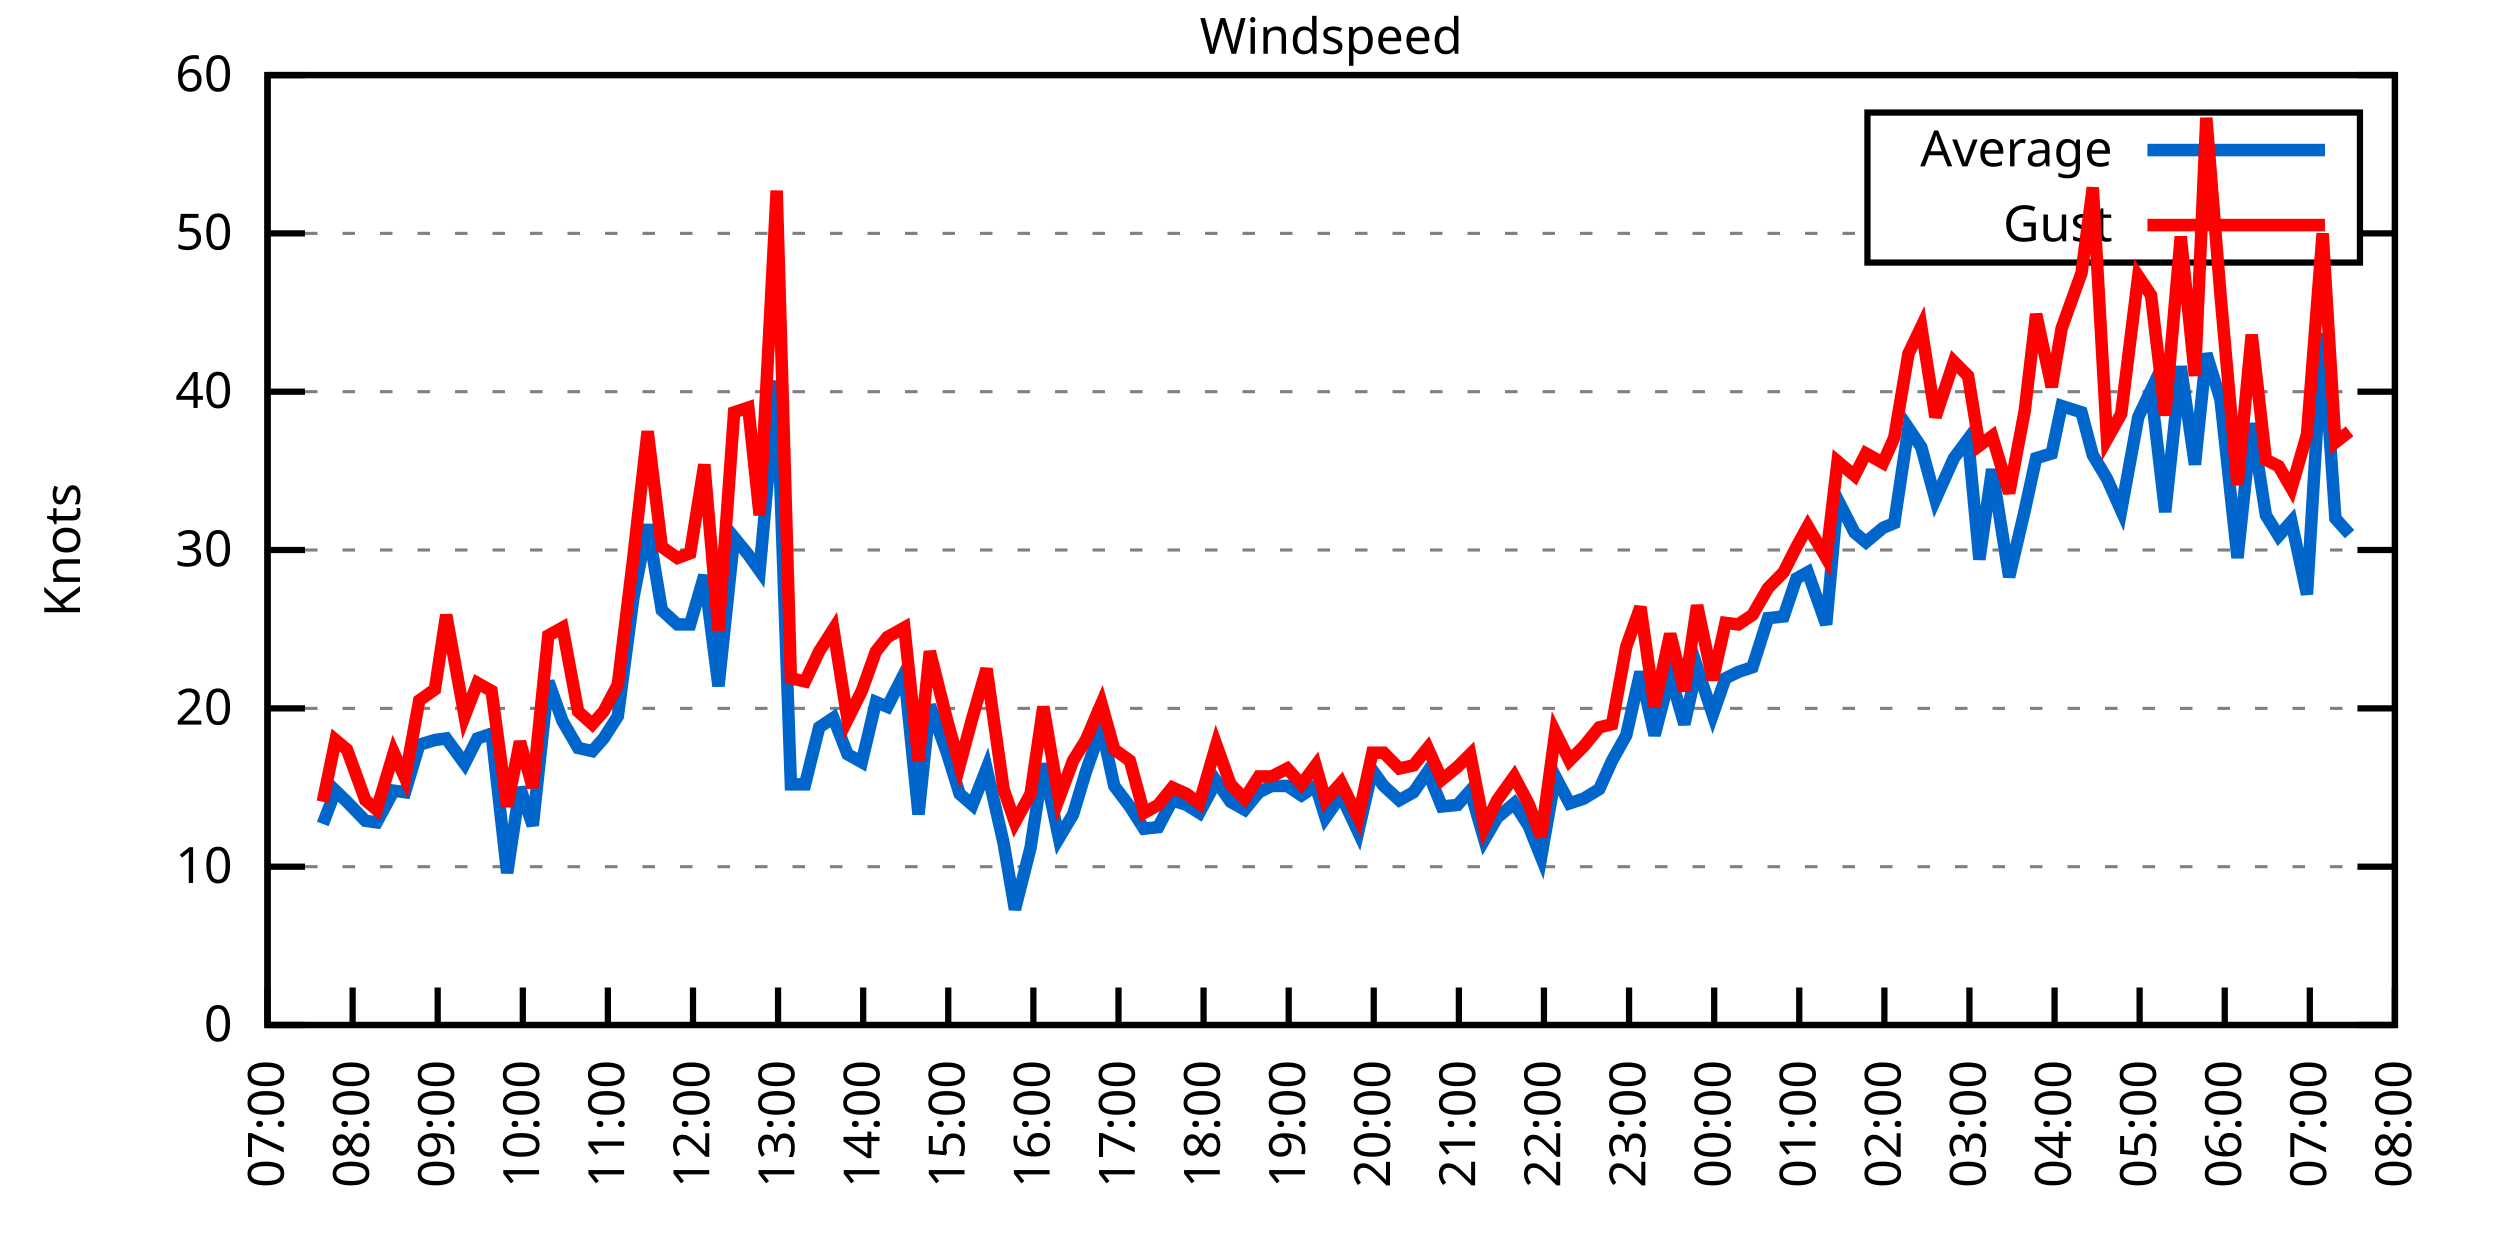
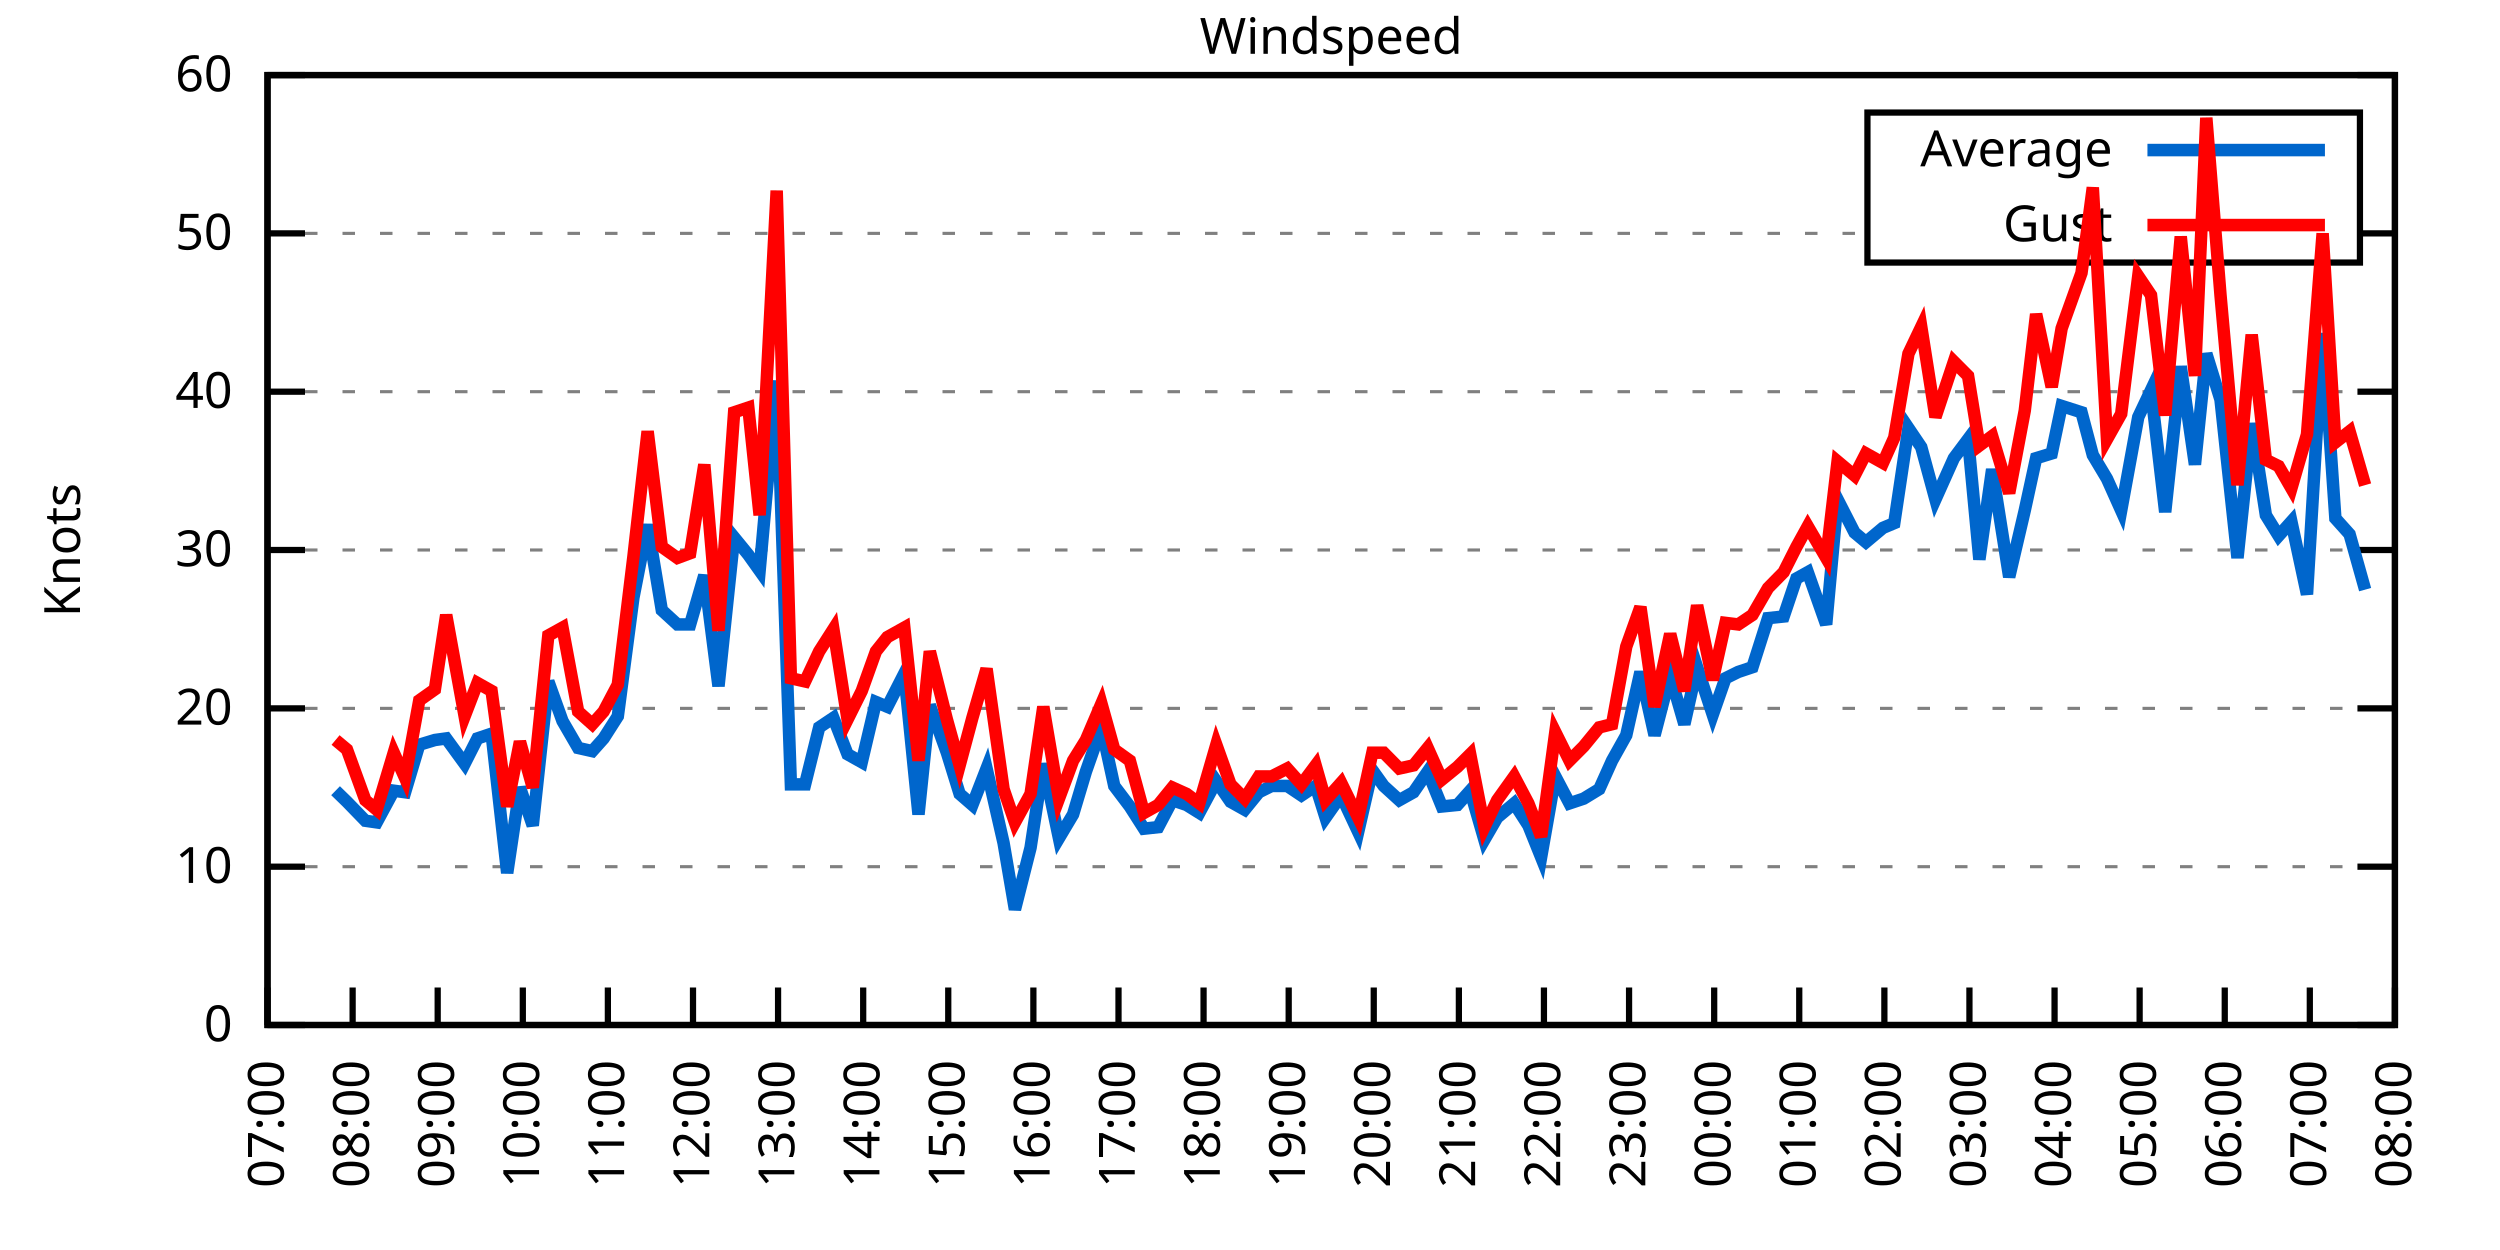
<svg xmlns="http://www.w3.org/2000/svg" xmlns:xlink="http://www.w3.org/1999/xlink" width="400" height="200" viewBox="0 0 400 200">
  <g id="gnuplot_canvas">
    <rect x="0" y="0" width="400" height="200" fill="none" />
    <defs>
      <circle id="gpDot" r="0.5" stroke-width="0.5" stroke="currentColor" />
      <path id="gpPt0" stroke-width="0.333" stroke="currentColor" d="M-1,0 h2 M0,-1 v2" />
      <path id="gpPt1" stroke-width="0.333" stroke="currentColor" d="M-1,-1 L1,1 M1,-1 L-1,1" />
      <path id="gpPt2" stroke-width="0.333" stroke="currentColor" d="M-1,0 L1,0 M0,-1 L0,1 M-1,-1 L1,1 M-1,1 L1,-1" />
      <rect id="gpPt3" stroke-width="0.333" stroke="currentColor" x="-1" y="-1" width="2" height="2" />
      <rect id="gpPt4" stroke-width="0.333" stroke="currentColor" fill="currentColor" x="-1" y="-1" width="2" height="2" />
      <circle id="gpPt5" stroke-width="0.333" stroke="currentColor" cx="0" cy="0" r="1" />
      <use xlink:href="#gpPt5" id="gpPt6" fill="currentColor" stroke="none" />
      <path id="gpPt7" stroke-width="0.333" stroke="currentColor" d="M0,-1.33 L-1.33,0.67 L1.33,0.67 z" />
      <use xlink:href="#gpPt7" id="gpPt8" fill="currentColor" stroke="none" />
      <use xlink:href="#gpPt7" id="gpPt9" stroke="currentColor" transform="rotate(180)" />
      <use xlink:href="#gpPt9" id="gpPt10" fill="currentColor" stroke="none" />
      <use xlink:href="#gpPt3" id="gpPt11" stroke="currentColor" transform="rotate(45)" />
      <use xlink:href="#gpPt11" id="gpPt12" fill="currentColor" stroke="none" />
      <path id="gpPt13" stroke-width="0.333" stroke="currentColor" d="M0,1.330 L1.265,0.411 L0.782,-1.067 L-0.782,-1.076 L-1.265,0.411 z" />
      <use xlink:href="#gpPt13" id="gpPt14" fill="currentColor" stroke="none" />
      <filter id="textbox" filterUnits="objectBoundingBox" x="0" y="0" height="1" width="1">
        <feFlood flood-color="white" flood-opacity="1" result="bgnd" />
        <feComposite in="SourceGraphic" in2="bgnd" operator="atop" />
      </filter>
      <filter id="greybox" filterUnits="objectBoundingBox" x="0" y="0" height="1" width="1">
        <feFlood flood-color="lightgrey" flood-opacity="1" result="grey" />
        <feComposite in="SourceGraphic" in2="grey" operator="atop" />
      </filter>
    </defs>
    <g fill="none" color="white" stroke="currentColor" stroke-width="1.00" stroke-linecap="butt" stroke-linejoin="miter">
</g>
    <g fill="none" color="black" stroke="currentColor" stroke-width="1.00" stroke-linecap="butt" stroke-linejoin="miter">
      <g stroke="none" shape-rendering="crispEdges">
        <polygon fill="rgb(255, 255, 255)" points="42.80,164.00 383.18,164.00 383.18,12.02 42.80,12.02 " />
      </g>
    </g>
    <g fill="none" color="black" stroke="currentColor" stroke-width="1.00" stroke-linecap="butt" stroke-linejoin="miter">
</g>
    <g fill="none" color="black" stroke="black" stroke-width="0.50" stroke-linecap="butt" stroke-linejoin="miter">
</g>
    <g fill="none" color="gray" stroke="currentColor" stroke-width="0.50" stroke-linecap="butt" stroke-linejoin="miter">
      <path stroke="gray" stroke-dasharray="2,4" class="gridline" d="M42.80,164.00 L383.19,164.00  " />
    </g>
    <g fill="none" color="gray" stroke="gray" stroke-width="1.00" stroke-linecap="butt" stroke-linejoin="miter">
</g>
    <g fill="none" color="black" stroke="currentColor" stroke-width="1.00" stroke-linecap="butt" stroke-linejoin="miter">
      <path stroke="black" d="M42.80,164.00 L48.80,164.00 M383.19,164.00 L377.19,164.00  " />
      <g transform="translate(37.20,166.60)" stroke="none" fill="black" font-family="Sans" font-size="8.00" text-anchor="end">
        <text>
          <tspan font-family="Sans"> 0</tspan>
        </text>
      </g>
    </g>
    <g fill="none" color="black" stroke="currentColor" stroke-width="1.00" stroke-linecap="butt" stroke-linejoin="miter">
</g>
    <g fill="none" color="black" stroke="black" stroke-width="0.50" stroke-linecap="butt" stroke-linejoin="miter">
</g>
    <g fill="none" color="gray" stroke="currentColor" stroke-width="0.50" stroke-linecap="butt" stroke-linejoin="miter">
      <path stroke="gray" stroke-dasharray="2,4" class="gridline" d="M42.80,138.67 L383.19,138.67  " />
    </g>
    <g fill="none" color="gray" stroke="gray" stroke-width="1.00" stroke-linecap="butt" stroke-linejoin="miter">
</g>
    <g fill="none" color="black" stroke="currentColor" stroke-width="1.00" stroke-linecap="butt" stroke-linejoin="miter">
      <path stroke="black" d="M42.80,138.67 L48.80,138.67 M383.19,138.67 L377.19,138.67  " />
      <g transform="translate(37.20,141.27)" stroke="none" fill="black" font-family="Sans" font-size="8.00" text-anchor="end">
        <text>
          <tspan font-family="Sans"> 10</tspan>
        </text>
      </g>
    </g>
    <g fill="none" color="black" stroke="currentColor" stroke-width="1.00" stroke-linecap="butt" stroke-linejoin="miter">
</g>
    <g fill="none" color="black" stroke="black" stroke-width="0.50" stroke-linecap="butt" stroke-linejoin="miter">
</g>
    <g fill="none" color="gray" stroke="currentColor" stroke-width="0.50" stroke-linecap="butt" stroke-linejoin="miter">
      <path stroke="gray" stroke-dasharray="2,4" class="gridline" d="M42.80,113.34 L383.19,113.34  " />
    </g>
    <g fill="none" color="gray" stroke="gray" stroke-width="1.00" stroke-linecap="butt" stroke-linejoin="miter">
</g>
    <g fill="none" color="black" stroke="currentColor" stroke-width="1.00" stroke-linecap="butt" stroke-linejoin="miter">
      <path stroke="black" d="M42.80,113.34 L48.80,113.34 M383.19,113.34 L377.19,113.34  " />
      <g transform="translate(37.20,115.94)" stroke="none" fill="black" font-family="Sans" font-size="8.00" text-anchor="end">
        <text>
          <tspan font-family="Sans"> 20</tspan>
        </text>
      </g>
    </g>
    <g fill="none" color="black" stroke="currentColor" stroke-width="1.00" stroke-linecap="butt" stroke-linejoin="miter">
</g>
    <g fill="none" color="black" stroke="black" stroke-width="0.50" stroke-linecap="butt" stroke-linejoin="miter">
</g>
    <g fill="none" color="gray" stroke="currentColor" stroke-width="0.50" stroke-linecap="butt" stroke-linejoin="miter">
      <path stroke="gray" stroke-dasharray="2,4" class="gridline" d="M42.80,88.00 L383.19,88.00  " />
    </g>
    <g fill="none" color="gray" stroke="gray" stroke-width="1.00" stroke-linecap="butt" stroke-linejoin="miter">
</g>
    <g fill="none" color="black" stroke="currentColor" stroke-width="1.00" stroke-linecap="butt" stroke-linejoin="miter">
      <path stroke="black" d="M42.80,88.00 L48.80,88.00 M383.19,88.00 L377.19,88.00  " />
      <g transform="translate(37.20,90.60)" stroke="none" fill="black" font-family="Sans" font-size="8.00" text-anchor="end">
        <text>
          <tspan font-family="Sans"> 30</tspan>
        </text>
      </g>
    </g>
    <g fill="none" color="black" stroke="currentColor" stroke-width="1.00" stroke-linecap="butt" stroke-linejoin="miter">
</g>
    <g fill="none" color="black" stroke="black" stroke-width="0.50" stroke-linecap="butt" stroke-linejoin="miter">
</g>
    <g fill="none" color="gray" stroke="currentColor" stroke-width="0.50" stroke-linecap="butt" stroke-linejoin="miter">
      <path stroke="gray" stroke-dasharray="2,4" class="gridline" d="M42.80,62.67 L383.19,62.67  " />
    </g>
    <g fill="none" color="gray" stroke="gray" stroke-width="1.00" stroke-linecap="butt" stroke-linejoin="miter">
</g>
    <g fill="none" color="black" stroke="currentColor" stroke-width="1.00" stroke-linecap="butt" stroke-linejoin="miter">
      <path stroke="black" d="M42.80,62.67 L48.80,62.67 M383.19,62.67 L377.19,62.67  " />
      <g transform="translate(37.20,65.27)" stroke="none" fill="black" font-family="Sans" font-size="8.00" text-anchor="end">
        <text>
          <tspan font-family="Sans"> 40</tspan>
        </text>
      </g>
    </g>
    <g fill="none" color="black" stroke="currentColor" stroke-width="1.00" stroke-linecap="butt" stroke-linejoin="miter">
</g>
    <g fill="none" color="black" stroke="black" stroke-width="0.50" stroke-linecap="butt" stroke-linejoin="miter">
</g>
    <g fill="none" color="gray" stroke="currentColor" stroke-width="0.50" stroke-linecap="butt" stroke-linejoin="miter">
      <path stroke="gray" stroke-dasharray="2,4" class="gridline" d="M42.80,37.34 L298.79,37.34 M377.59,37.34 L383.19,37.34  " />
    </g>
    <g fill="none" color="gray" stroke="gray" stroke-width="1.00" stroke-linecap="butt" stroke-linejoin="miter">
</g>
    <g fill="none" color="black" stroke="currentColor" stroke-width="1.00" stroke-linecap="butt" stroke-linejoin="miter">
      <path stroke="black" d="M42.80,37.34 L48.80,37.34 M383.19,37.34 L377.19,37.34  " />
      <g transform="translate(37.20,39.94)" stroke="none" fill="black" font-family="Sans" font-size="8.00" text-anchor="end">
        <text>
          <tspan font-family="Sans"> 50</tspan>
        </text>
      </g>
    </g>
    <g fill="none" color="black" stroke="currentColor" stroke-width="1.00" stroke-linecap="butt" stroke-linejoin="miter">
</g>
    <g fill="none" color="black" stroke="black" stroke-width="0.50" stroke-linecap="butt" stroke-linejoin="miter">
</g>
    <g fill="none" color="gray" stroke="currentColor" stroke-width="0.50" stroke-linecap="butt" stroke-linejoin="miter">
      <path stroke="gray" stroke-dasharray="2,4" class="gridline" d="M42.80,12.01 L383.19,12.01  " />
    </g>
    <g fill="none" color="gray" stroke="gray" stroke-width="1.00" stroke-linecap="butt" stroke-linejoin="miter">
</g>
    <g fill="none" color="black" stroke="currentColor" stroke-width="1.00" stroke-linecap="butt" stroke-linejoin="miter">
      <path stroke="black" d="M42.80,12.01 L48.80,12.01 M383.19,12.01 L377.19,12.01  " />
      <g transform="translate(37.20,14.61)" stroke="none" fill="black" font-family="Sans" font-size="8.00" text-anchor="end">
        <text>
          <tspan font-family="Sans"> 60</tspan>
        </text>
      </g>
    </g>
    <g fill="none" color="black" stroke="currentColor" stroke-width="1.00" stroke-linecap="butt" stroke-linejoin="miter">
      <path stroke="black" d="M42.80,164.00 L42.80,158.00  " />
      <g transform="translate(45.40,169.60) rotate(270.00)" stroke="none" fill="black" font-family="Sans" font-size="8.00" text-anchor="end">
        <text>
          <tspan font-family="Sans">07:00</tspan>
        </text>
      </g>
    </g>
    <g fill="none" color="black" stroke="currentColor" stroke-width="1.00" stroke-linecap="butt" stroke-linejoin="miter">
      <path stroke="black" d="M56.42,164.00 L56.42,158.00  " />
      <g transform="translate(59.02,169.60) rotate(270.00)" stroke="none" fill="black" font-family="Sans" font-size="8.00" text-anchor="end">
        <text>
          <tspan font-family="Sans">08:00</tspan>
        </text>
      </g>
    </g>
    <g fill="none" color="black" stroke="currentColor" stroke-width="1.00" stroke-linecap="butt" stroke-linejoin="miter">
      <path stroke="black" d="M70.03,164.00 L70.03,158.00  " />
      <g transform="translate(72.63,169.60) rotate(270.00)" stroke="none" fill="black" font-family="Sans" font-size="8.00" text-anchor="end">
        <text>
          <tspan font-family="Sans">09:00</tspan>
        </text>
      </g>
    </g>
    <g fill="none" color="black" stroke="currentColor" stroke-width="1.00" stroke-linecap="butt" stroke-linejoin="miter">
      <path stroke="black" d="M83.65,164.00 L83.65,158.00  " />
      <g transform="translate(86.25,169.60) rotate(270.00)" stroke="none" fill="black" font-family="Sans" font-size="8.00" text-anchor="end">
        <text>
          <tspan font-family="Sans">10:00</tspan>
        </text>
      </g>
    </g>
    <g fill="none" color="black" stroke="currentColor" stroke-width="1.00" stroke-linecap="butt" stroke-linejoin="miter">
      <path stroke="black" d="M97.26,164.00 L97.26,158.00  " />
      <g transform="translate(99.86,169.60) rotate(270.00)" stroke="none" fill="black" font-family="Sans" font-size="8.00" text-anchor="end">
        <text>
          <tspan font-family="Sans">11:00</tspan>
        </text>
      </g>
    </g>
    <g fill="none" color="black" stroke="currentColor" stroke-width="1.00" stroke-linecap="butt" stroke-linejoin="miter">
      <path stroke="black" d="M110.88,164.00 L110.88,158.00  " />
      <g transform="translate(113.48,169.60) rotate(270.00)" stroke="none" fill="black" font-family="Sans" font-size="8.00" text-anchor="end">
        <text>
          <tspan font-family="Sans">12:00</tspan>
        </text>
      </g>
    </g>
    <g fill="none" color="black" stroke="currentColor" stroke-width="1.00" stroke-linecap="butt" stroke-linejoin="miter">
      <path stroke="black" d="M124.49,164.00 L124.49,158.00  " />
      <g transform="translate(127.09,169.60) rotate(270.00)" stroke="none" fill="black" font-family="Sans" font-size="8.00" text-anchor="end">
        <text>
          <tspan font-family="Sans">13:00</tspan>
        </text>
      </g>
    </g>
    <g fill="none" color="black" stroke="currentColor" stroke-width="1.00" stroke-linecap="butt" stroke-linejoin="miter">
      <path stroke="black" d="M138.11,164.00 L138.11,158.00  " />
      <g transform="translate(140.71,169.60) rotate(270.00)" stroke="none" fill="black" font-family="Sans" font-size="8.00" text-anchor="end">
        <text>
          <tspan font-family="Sans">14:00</tspan>
        </text>
      </g>
    </g>
    <g fill="none" color="black" stroke="currentColor" stroke-width="1.00" stroke-linecap="butt" stroke-linejoin="miter">
      <path stroke="black" d="M151.72,164.00 L151.72,158.00  " />
      <g transform="translate(154.32,169.60) rotate(270.00)" stroke="none" fill="black" font-family="Sans" font-size="8.00" text-anchor="end">
        <text>
          <tspan font-family="Sans">15:00</tspan>
        </text>
      </g>
    </g>
    <g fill="none" color="black" stroke="currentColor" stroke-width="1.00" stroke-linecap="butt" stroke-linejoin="miter">
      <path stroke="black" d="M165.34,164.00 L165.34,158.00  " />
      <g transform="translate(167.94,169.60) rotate(270.00)" stroke="none" fill="black" font-family="Sans" font-size="8.00" text-anchor="end">
        <text>
          <tspan font-family="Sans">16:00</tspan>
        </text>
      </g>
    </g>
    <g fill="none" color="black" stroke="currentColor" stroke-width="1.00" stroke-linecap="butt" stroke-linejoin="miter">
      <path stroke="black" d="M178.96,164.00 L178.96,158.00  " />
      <g transform="translate(181.56,169.60) rotate(270.00)" stroke="none" fill="black" font-family="Sans" font-size="8.00" text-anchor="end">
        <text>
          <tspan font-family="Sans">17:00</tspan>
        </text>
      </g>
    </g>
    <g fill="none" color="black" stroke="currentColor" stroke-width="1.00" stroke-linecap="butt" stroke-linejoin="miter">
      <path stroke="black" d="M192.57,164.00 L192.57,158.00  " />
      <g transform="translate(195.17,169.60) rotate(270.00)" stroke="none" fill="black" font-family="Sans" font-size="8.00" text-anchor="end">
        <text>
          <tspan font-family="Sans">18:00</tspan>
        </text>
      </g>
    </g>
    <g fill="none" color="black" stroke="currentColor" stroke-width="1.00" stroke-linecap="butt" stroke-linejoin="miter">
      <path stroke="black" d="M206.19,164.00 L206.19,158.00  " />
      <g transform="translate(208.79,169.60) rotate(270.00)" stroke="none" fill="black" font-family="Sans" font-size="8.00" text-anchor="end">
        <text>
          <tspan font-family="Sans">19:00</tspan>
        </text>
      </g>
    </g>
    <g fill="none" color="black" stroke="currentColor" stroke-width="1.00" stroke-linecap="butt" stroke-linejoin="miter">
      <path stroke="black" d="M219.80,164.00 L219.80,158.00  " />
      <g transform="translate(222.40,169.60) rotate(270.00)" stroke="none" fill="black" font-family="Sans" font-size="8.00" text-anchor="end">
        <text>
          <tspan font-family="Sans">20:00</tspan>
        </text>
      </g>
    </g>
    <g fill="none" color="black" stroke="currentColor" stroke-width="1.00" stroke-linecap="butt" stroke-linejoin="miter">
      <path stroke="black" d="M233.42,164.00 L233.42,158.00  " />
      <g transform="translate(236.02,169.60) rotate(270.00)" stroke="none" fill="black" font-family="Sans" font-size="8.00" text-anchor="end">
        <text>
          <tspan font-family="Sans">21:00</tspan>
        </text>
      </g>
    </g>
    <g fill="none" color="black" stroke="currentColor" stroke-width="1.00" stroke-linecap="butt" stroke-linejoin="miter">
      <path stroke="black" d="M247.03,164.00 L247.03,158.00  " />
      <g transform="translate(249.63,169.60) rotate(270.00)" stroke="none" fill="black" font-family="Sans" font-size="8.00" text-anchor="end">
        <text>
          <tspan font-family="Sans">22:00</tspan>
        </text>
      </g>
    </g>
    <g fill="none" color="black" stroke="currentColor" stroke-width="1.00" stroke-linecap="butt" stroke-linejoin="miter">
      <path stroke="black" d="M260.65,164.00 L260.65,158.00  " />
      <g transform="translate(263.25,169.60) rotate(270.00)" stroke="none" fill="black" font-family="Sans" font-size="8.00" text-anchor="end">
        <text>
          <tspan font-family="Sans">23:00</tspan>
        </text>
      </g>
    </g>
    <g fill="none" color="black" stroke="currentColor" stroke-width="1.00" stroke-linecap="butt" stroke-linejoin="miter">
      <path stroke="black" d="M274.27,164.00 L274.27,158.00  " />
      <g transform="translate(276.87,169.60) rotate(270.00)" stroke="none" fill="black" font-family="Sans" font-size="8.00" text-anchor="end">
        <text>
          <tspan font-family="Sans">00:00</tspan>
        </text>
      </g>
    </g>
    <g fill="none" color="black" stroke="currentColor" stroke-width="1.00" stroke-linecap="butt" stroke-linejoin="miter">
      <path stroke="black" d="M287.88,164.00 L287.88,158.00  " />
      <g transform="translate(290.48,169.60) rotate(270.00)" stroke="none" fill="black" font-family="Sans" font-size="8.00" text-anchor="end">
        <text>
          <tspan font-family="Sans">01:00</tspan>
        </text>
      </g>
    </g>
    <g fill="none" color="black" stroke="currentColor" stroke-width="1.00" stroke-linecap="butt" stroke-linejoin="miter">
      <path stroke="black" d="M301.50,164.00 L301.50,158.00  " />
      <g transform="translate(304.10,169.60) rotate(270.00)" stroke="none" fill="black" font-family="Sans" font-size="8.00" text-anchor="end">
        <text>
          <tspan font-family="Sans">02:00</tspan>
        </text>
      </g>
    </g>
    <g fill="none" color="black" stroke="currentColor" stroke-width="1.00" stroke-linecap="butt" stroke-linejoin="miter">
      <path stroke="black" d="M315.11,164.00 L315.11,158.00  " />
      <g transform="translate(317.71,169.60) rotate(270.00)" stroke="none" fill="black" font-family="Sans" font-size="8.00" text-anchor="end">
        <text>
          <tspan font-family="Sans">03:00</tspan>
        </text>
      </g>
    </g>
    <g fill="none" color="black" stroke="currentColor" stroke-width="1.00" stroke-linecap="butt" stroke-linejoin="miter">
      <path stroke="black" d="M328.73,164.00 L328.73,158.00  " />
      <g transform="translate(331.33,169.60) rotate(270.00)" stroke="none" fill="black" font-family="Sans" font-size="8.00" text-anchor="end">
        <text>
          <tspan font-family="Sans">04:00</tspan>
        </text>
      </g>
    </g>
    <g fill="none" color="black" stroke="currentColor" stroke-width="1.00" stroke-linecap="butt" stroke-linejoin="miter">
      <path stroke="black" d="M342.34,164.00 L342.34,158.00  " />
      <g transform="translate(344.94,169.60) rotate(270.00)" stroke="none" fill="black" font-family="Sans" font-size="8.00" text-anchor="end">
        <text>
          <tspan font-family="Sans">05:00</tspan>
        </text>
      </g>
    </g>
    <g fill="none" color="black" stroke="currentColor" stroke-width="1.00" stroke-linecap="butt" stroke-linejoin="miter">
      <path stroke="black" d="M355.96,164.00 L355.96,158.00  " />
      <g transform="translate(358.56,169.60) rotate(270.00)" stroke="none" fill="black" font-family="Sans" font-size="8.00" text-anchor="end">
        <text>
          <tspan font-family="Sans">06:00</tspan>
        </text>
      </g>
    </g>
    <g fill="none" color="black" stroke="currentColor" stroke-width="1.00" stroke-linecap="butt" stroke-linejoin="miter">
      <path stroke="black" d="M369.57,164.00 L369.57,158.00  " />
      <g transform="translate(372.17,169.60) rotate(270.00)" stroke="none" fill="black" font-family="Sans" font-size="8.00" text-anchor="end">
        <text>
          <tspan font-family="Sans">07:00</tspan>
        </text>
      </g>
    </g>
    <g fill="none" color="black" stroke="currentColor" stroke-width="1.00" stroke-linecap="butt" stroke-linejoin="miter">
      <path stroke="black" d="M383.19,164.00 L383.19,158.00  " />
      <g transform="translate(385.79,169.60) rotate(270.00)" stroke="none" fill="black" font-family="Sans" font-size="8.00" text-anchor="end">
        <text>
          <tspan font-family="Sans">08:00</tspan>
        </text>
      </g>
    </g>
    <g fill="none" color="black" stroke="currentColor" stroke-width="1.00" stroke-linecap="butt" stroke-linejoin="miter">
</g>
    <g fill="none" color="black" stroke="currentColor" stroke-width="1.00" stroke-linecap="butt" stroke-linejoin="miter">
      <path stroke="black" d="M42.80,12.01 L42.80,164.00 L383.19,164.00 L383.19,12.01 L42.80,12.01 Z  " />
    </g>
    <g fill="none" color="black" stroke="currentColor" stroke-width="1.00" stroke-linecap="butt" stroke-linejoin="miter">
</g>
    <g fill="none" color="black" stroke="currentColor" stroke-width="1.00" stroke-linecap="butt" stroke-linejoin="miter">
      <path stroke="black" d="M298.79,42.01 L298.79,18.01 L377.59,18.01 L377.59,42.01 L298.79,42.01 Z  " />
    </g>
    <g id="Windspeed_plot_1">
      <g fill="none" color="white" stroke="black" stroke-width="2.00" stroke-linecap="butt" stroke-linejoin="miter">
</g>
      <g fill="none" color="black" stroke="currentColor" stroke-width="2.00" stroke-linecap="butt" stroke-linejoin="miter">
        <g transform="translate(337.99,26.61)" stroke="none" fill="black" font-family="Sans" font-size="8.00" text-anchor="end">
          <text>
            <tspan font-family="Sans">Average</tspan>
          </text>
        </g>
      </g>
      <g fill="none" color="black" stroke="currentColor" stroke-width="2.00" stroke-linecap="butt" stroke-linejoin="miter">
-         <path stroke="rgb(  0, 102, 204)" d="M343.59,24.01 L371.99,24.01 M51.65,131.83 L53.69,126.51 L55.51,128.28 L58.46,131.32 L60.27,131.58 L63.00,126.51   L64.81,126.76 L67.08,119.16 L69.58,118.40 L71.39,118.15 L74.34,122.20 L76.39,118.15 L78.65,117.39 L81.15,139.68   L83.19,126.00 L85.24,132.08 L87.73,109.03 L90.00,115.36 L92.50,119.67 L94.77,120.18 L96.58,118.15 L98.85,114.60   L101.35,95.60 L103.62,83.95 L105.89,97.63 L108.38,99.91 L110.42,99.91 L112.69,92.06 L114.96,109.79 L117.46,85.98   L119.73,88.76 L121.54,91.30 L124.27,60.90 L126.54,125.50 L128.81,125.50 L131.07,116.38 L133.34,114.86 L135.61,120.68   L137.88,121.95 L140.15,112.32 L141.97,113.08 L144.69,107.76 L146.96,130.31 L148.77,112.83 L151.50,120.43 L153.54,127.02   L155.58,128.79 L157.85,122.96 L160.57,134.87 L162.39,145.51 L164.89,135.63 L166.93,122.20 L169.43,134.11 L171.69,130.31   L173.74,123.47 L176.23,116.38 L178.28,125.75 L180.77,129.04 L183.04,132.59 L185.31,132.34 L187.58,128.03 L189.85,128.79   L191.89,130.06 L194.61,124.99 L196.88,128.28 L199.15,129.55 L201.42,126.76 L203.46,125.75 L205.96,125.75 L208.23,127.27   L210.50,125.75 L212.09,130.82 L214.58,127.27 L217.31,133.10 L219.58,123.22 L221.39,125.75 L223.89,128.03 L226.16,126.76   L228.43,123.47 L230.70,129.04 L233.19,128.79 L235.23,126.51 L237.50,134.36 L239.55,130.82 L242.27,128.54 L244.54,132.08   L246.58,137.15 L248.85,124.23 L251.12,128.54 L253.39,127.78 L255.88,126.26 L257.93,121.70 L260.20,117.64 L262.47,107.51   L264.73,117.64 L267.23,108.02 L269.50,115.87 L271.54,106.75 L274.04,114.35 L276.08,108.52 L278.12,107.51 L280.39,106.75   L282.89,98.90 L285.38,98.64 L287.43,92.56 L289.24,91.55 L292.19,99.91 L294.01,79.90 L296.73,85.22 L298.55,86.74   L301.27,84.46 L303.08,83.70 L305.35,68.50 L307.40,71.54 L309.67,79.90 L312.62,73.31 L314.89,70.27 L316.70,89.52   L318.74,75.09 L321.47,92.31 L323.96,81.67 L325.78,73.31 L328.27,72.55 L329.86,64.95 L333.04,65.97 L334.85,72.81   L337.12,76.61 L339.39,81.67 L342.12,66.73 L344.16,62.42 L346.43,81.93 L348.92,58.62 L351.19,74.33 L353.01,56.59   L355.28,63.94 L358.00,89.27 L360.27,67.74 L362.54,82.43 L364.58,85.73 L366.62,83.45 L369.12,95.10 L371.62,53.30   L373.66,82.94 L375.93,85.47  " />
+         <path stroke="rgb(  0, 102, 204)" d="M343.59,24.01 L371.99,24.01 M53.69,126.51 L55.51,128.28 L58.46,131.32 L60.27,131.58 L63.00,126.51 L64.81,126.76   L67.08,119.16 L69.58,118.40 L71.39,118.15 L74.34,122.20 L76.39,118.15 L78.65,117.39 L81.15,139.68 L83.19,126.00   L85.24,132.08 L87.73,109.03 L90.00,115.36 L92.50,119.67 L94.77,120.18 L96.58,118.15 L98.85,114.60 L101.35,95.60   L103.62,83.95 L105.89,97.63 L108.38,99.91 L110.42,99.91 L112.69,92.06 L114.96,109.79 L117.46,85.98 L119.73,88.76   L121.54,91.30 L124.27,60.90 L126.54,125.50 L128.81,125.50 L131.07,116.38 L133.34,114.86 L135.61,120.68 L137.88,121.95   L140.15,112.32 L141.97,113.08 L144.69,107.76 L146.96,130.31 L148.77,112.83 L151.50,120.43 L153.54,127.02 L155.58,128.79   L157.85,122.96 L160.57,134.87 L162.39,145.51 L164.89,135.63 L166.93,122.20 L169.43,134.11 L171.69,130.31 L173.74,123.47   L176.23,116.38 L178.28,125.75 L180.77,129.04 L183.04,132.59 L185.31,132.34 L187.58,128.03 L189.85,128.79 L191.89,130.06   L194.61,124.99 L196.88,128.28 L199.15,129.55 L201.42,126.76 L203.46,125.75 L205.96,125.75 L208.23,127.27 L210.50,125.75   L212.09,130.82 L214.58,127.27 L217.31,133.10 L219.58,123.22 L221.39,125.75 L223.89,128.03 L226.16,126.76 L228.43,123.47   L230.70,129.04 L233.19,128.79 L235.23,126.51 L237.50,134.36 L239.55,130.82 L242.27,128.54 L244.54,132.08 L246.58,137.15   L248.85,124.23 L251.12,128.54 L253.39,127.78 L255.88,126.26 L257.93,121.70 L260.20,117.64 L262.47,107.51 L264.73,117.64   L267.23,108.02 L269.50,115.87 L271.54,106.75 L274.04,114.35 L276.08,108.52 L278.12,107.51 L280.39,106.75 L282.89,98.90   L285.38,98.64 L287.43,92.56 L289.24,91.55 L292.19,99.91 L294.01,79.90 L296.73,85.22 L298.55,86.74 L301.27,84.46   L303.08,83.70 L305.35,68.50 L307.40,71.54 L309.67,79.90 L312.62,73.31 L314.89,70.27 L316.70,89.52 L318.74,75.09   L321.47,92.31 L323.96,81.67 L325.78,73.31 L328.27,72.55 L329.86,64.95 L333.04,65.97 L334.85,72.81 L337.12,76.61   L339.39,81.67 L342.12,66.73 L344.16,62.42 L346.43,81.93 L348.92,58.62 L351.19,74.33 L353.01,56.59 L355.28,63.94   L358.00,89.27 L360.27,67.74 L362.54,82.43 L364.58,85.73 L366.62,83.45 L369.12,95.10 L371.62,53.30 L373.66,82.94   L375.93,85.47 L378.42,94.34  " />
      </g>
    </g>
    <g id="Windspeed_plot_2">
      <g fill="none" color="black" stroke="currentColor" stroke-width="2.00" stroke-linecap="butt" stroke-linejoin="miter">
        <g transform="translate(337.99,38.61)" stroke="none" fill="black" font-family="Sans" font-size="8.00" text-anchor="end">
          <text>
            <tspan font-family="Sans">Gust</tspan>
          </text>
        </g>
      </g>
      <g fill="none" color="black" stroke="currentColor" stroke-width="2.00" stroke-linecap="butt" stroke-linejoin="miter">
-         <path stroke="rgb(255,   0,   0)" d="M343.59,36.01 L371.99,36.01 M51.65,128.28 L53.69,118.40 L55.51,119.92 L58.46,128.03 L60.27,129.55 L63.00,120.43   L64.81,124.48 L67.08,112.07 L69.58,110.30 L71.39,98.39 L74.34,114.60 L76.39,109.28 L78.65,110.55 L81.15,129.04   L83.19,118.66 L85.24,126.00 L87.73,101.68 L90.00,100.42 L92.50,113.84 L94.77,115.87 L96.58,113.84 L98.85,109.54   L101.35,89.02 L103.62,69.01 L105.89,87.50 L108.38,89.27 L110.42,88.51 L112.69,74.33 L114.96,100.92 L117.46,65.97   L119.73,65.21 L121.54,82.43 L124.27,30.50 L126.54,108.52 L128.81,109.03 L131.07,104.22 L133.34,100.67 L135.61,115.11   L137.88,110.55 L140.15,104.22 L141.97,101.94 L144.69,100.42 L146.96,121.70 L148.77,104.22 L151.50,115.11 L153.54,122.46   L155.58,114.86 L157.85,107.00 L160.57,126.26 L162.39,131.58 L164.89,127.02 L166.93,113.08 L169.43,127.78 L171.69,121.70   L173.74,118.40 L176.23,112.58 L178.28,119.92 L180.77,121.70 L183.04,130.06 L185.31,128.79 L187.58,126.00 L189.85,127.02   L191.89,128.54 L194.61,119.16 L196.88,125.50 L199.15,127.78 L201.42,124.23 L203.46,124.23 L205.96,122.96 L208.23,125.50   L210.50,122.46 L212.09,128.03 L214.58,125.24 L217.31,130.82 L219.58,120.43 L221.39,120.43 L223.89,122.96 L226.16,122.46   L228.43,119.67 L230.70,124.74 L233.19,122.71 L235.23,120.68 L237.50,132.34 L239.55,128.03 L242.27,124.23 L244.54,128.54   L246.58,133.86 L248.85,117.14 L251.12,121.70 L253.39,119.42 L255.88,116.38 L257.93,115.87 L260.20,103.46 L262.47,97.12   L264.73,113.08 L267.23,101.43 L269.50,110.55 L271.54,96.87 L274.04,108.78 L276.08,99.66 L278.12,99.91 L280.39,98.39   L282.89,94.08 L285.38,91.55 L287.43,87.50 L289.24,84.21 L292.19,89.27 L294.01,73.82 L296.73,76.10 L298.55,72.55   L301.27,74.07 L303.08,70.02 L305.35,56.59 L307.40,52.29 L309.67,66.73 L312.62,57.86 L314.89,60.14 L316.70,71.29   L318.74,69.77 L321.47,78.89 L323.96,65.71 L325.78,50.26 L328.27,61.91 L329.86,52.54 L333.04,43.67 L334.85,30.00   L337.12,70.27 L339.39,66.22 L342.12,44.18 L344.16,47.22 L346.43,66.47 L348.92,37.85 L351.19,60.14 L353.01,18.85   L355.28,47.22 L358.00,77.62 L360.27,53.55 L362.54,73.57 L364.58,74.58 L366.62,78.13 L369.12,69.51 L371.62,37.34   L373.66,70.78 L375.93,69.01  " />
+         <path stroke="rgb(255,   0,   0)" d="M343.59,36.01 L371.99,36.01 M53.69,118.40 L55.51,119.92 L58.46,128.03 L60.27,129.55 L63.00,120.43 L64.81,124.48   L67.08,112.07 L69.58,110.30 L71.39,98.39 L74.34,114.60 L76.39,109.28 L78.65,110.55 L81.15,129.04 L83.19,118.66   L85.24,126.00 L87.73,101.68 L90.00,100.42 L92.50,113.84 L94.77,115.87 L96.58,113.84 L98.85,109.54 L101.35,89.02   L103.62,69.01 L105.89,87.50 L108.38,89.27 L110.42,88.51 L112.69,74.33 L114.96,100.92 L117.46,65.97 L119.73,65.21   L121.54,82.43 L124.27,30.50 L126.54,108.52 L128.81,109.03 L131.07,104.22 L133.34,100.67 L135.61,115.11 L137.88,110.55   L140.15,104.22 L141.97,101.94 L144.69,100.42 L146.96,121.70 L148.77,104.22 L151.50,115.11 L153.54,122.46 L155.58,114.86   L157.85,107.00 L160.57,126.26 L162.39,131.58 L164.89,127.02 L166.93,113.08 L169.43,127.78 L171.69,121.70 L173.74,118.40   L176.23,112.58 L178.28,119.92 L180.77,121.70 L183.04,130.06 L185.31,128.79 L187.58,126.00 L189.85,127.02 L191.89,128.54   L194.61,119.16 L196.88,125.50 L199.15,127.78 L201.42,124.23 L203.46,124.23 L205.96,122.96 L208.23,125.50 L210.50,122.46   L212.09,128.03 L214.58,125.24 L217.31,130.82 L219.58,120.43 L221.39,120.43 L223.89,122.96 L226.16,122.46 L228.43,119.67   L230.70,124.74 L233.19,122.71 L235.23,120.68 L237.50,132.34 L239.55,128.03 L242.27,124.23 L244.54,128.54 L246.58,133.86   L248.85,117.14 L251.12,121.70 L253.39,119.42 L255.88,116.38 L257.93,115.87 L260.20,103.46 L262.47,97.12 L264.73,113.08   L267.23,101.43 L269.50,110.55 L271.54,96.87 L274.04,108.78 L276.08,99.66 L278.12,99.91 L280.39,98.39 L282.89,94.08   L285.38,91.55 L287.43,87.50 L289.24,84.21 L292.19,89.27 L294.01,73.82 L296.73,76.10 L298.55,72.55 L301.27,74.07   L303.08,70.02 L305.35,56.59 L307.40,52.29 L309.67,66.73 L312.62,57.86 L314.89,60.14 L316.70,71.29 L318.74,69.77   L321.47,78.89 L323.96,65.71 L325.78,50.26 L328.27,61.91 L329.86,52.54 L333.04,43.67 L334.85,30.00 L337.12,70.27   L339.39,66.22 L342.12,44.18 L344.16,47.22 L346.43,66.47 L348.92,37.85 L351.19,60.14 L353.01,18.85 L355.28,47.22   L358.00,77.62 L360.27,53.55 L362.54,73.57 L364.58,74.58 L366.62,78.13 L369.12,69.51 L371.62,37.34 L373.66,70.78   L375.93,69.01 L378.42,77.62  " />
      </g>
    </g>
    <g fill="none" color="black" stroke="currentColor" stroke-width="2.00" stroke-linecap="butt" stroke-linejoin="miter">
</g>
    <g fill="none" color="black" stroke="black" stroke-width="1.00" stroke-linecap="butt" stroke-linejoin="miter">
</g>
    <g fill="none" color="black" stroke="currentColor" stroke-width="1.00" stroke-linecap="butt" stroke-linejoin="miter">
      <path stroke="black" d="M42.80,12.01 L42.80,164.00 L383.19,164.00 L383.19,12.01 L42.80,12.01 Z  " />
      <g transform="translate(12.80,88.01) rotate(270.00)" stroke="none" fill="black" font-family="Sans" font-size="8.00" text-anchor="middle">
        <text>
          <tspan font-family="Sans">Knots</tspan>
        </text>
      </g>
    </g>
    <g fill="none" color="black" stroke="currentColor" stroke-width="1.00" stroke-linecap="butt" stroke-linejoin="miter">
</g>
    <g fill="none" color="black" stroke="currentColor" stroke-width="1.00" stroke-linecap="butt" stroke-linejoin="miter">
      <g transform="translate(212.99,8.61)" stroke="none" fill="black" font-family="Sans" font-size="8.00" text-anchor="middle">
        <text>
          <tspan font-family="Sans">Windspeed</tspan>
        </text>
      </g>
    </g>
    <g fill="none" color="black" stroke="currentColor" stroke-width="1.00" stroke-linecap="butt" stroke-linejoin="miter">
</g>
  </g>
</svg>
